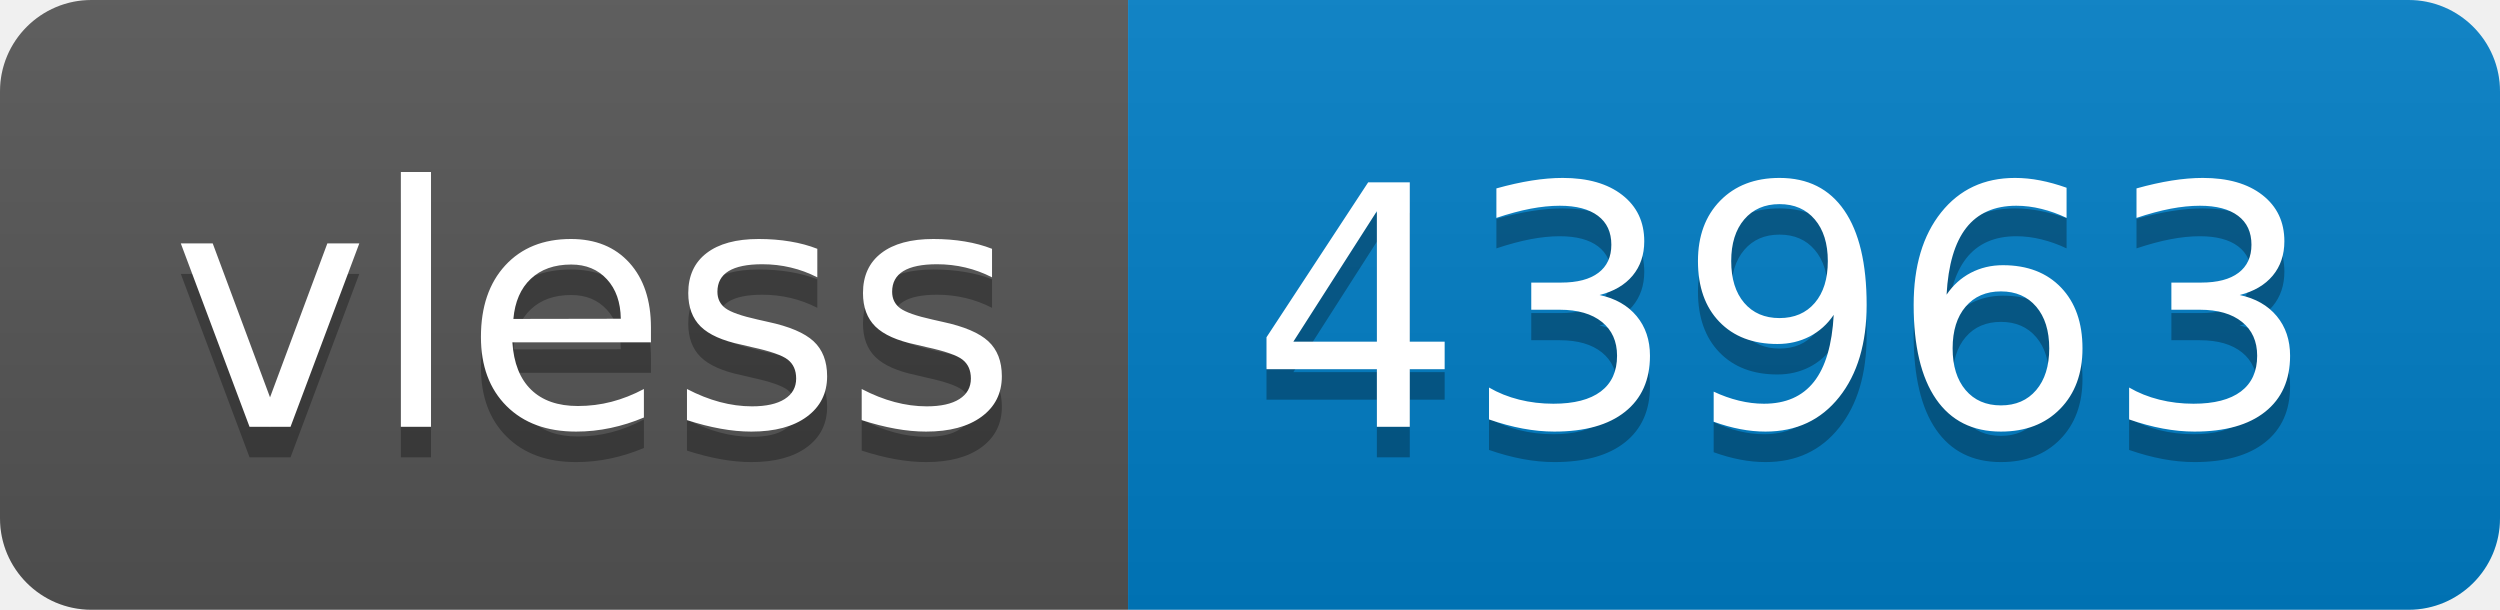
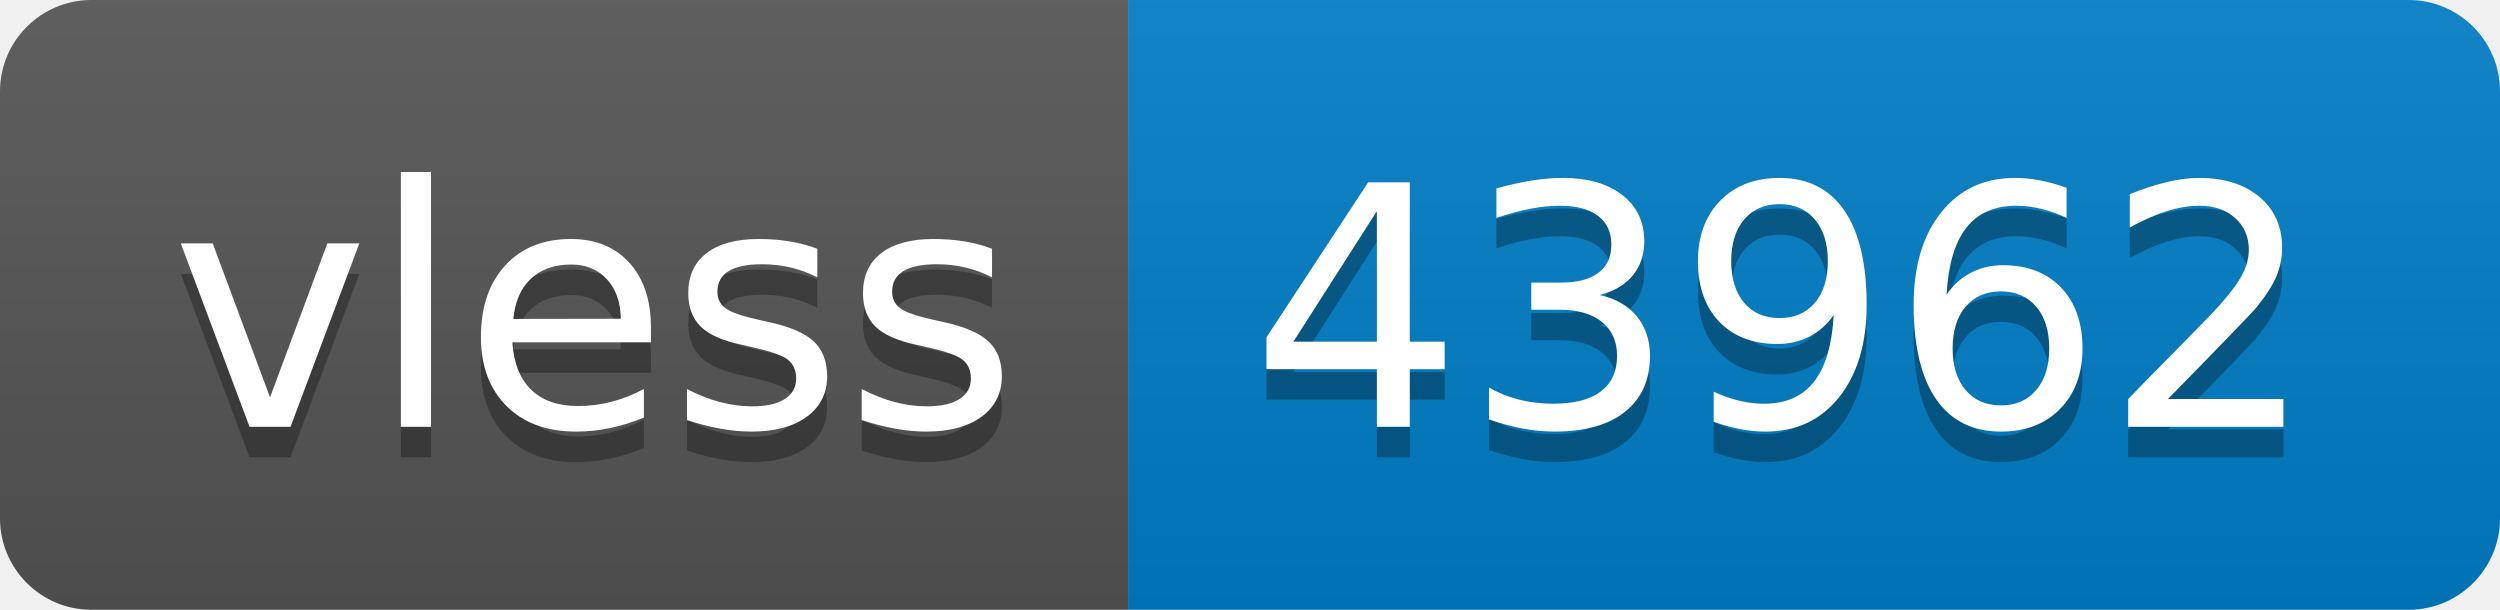
- <svg xmlns="http://www.w3.org/2000/svg" width="82" height="20" role="img" aria-label="vless: 43963">
+ <svg xmlns="http://www.w3.org/2000/svg" width="82" height="20" role="img" aria-label="vless: 43962">
  <linearGradient id="s" x2="0" y2="100%">
    <stop offset="0" stop-color="#bbb" stop-opacity=".1" />
    <stop offset="1" stop-opacity=".1" />
  </linearGradient>
  <clipPath id="r">
    <rect width="82" height="20" rx="3" fill="#fff" />
  </clipPath>
  <g clip-path="url(#r)">
    <rect width="37" height="20" fill="#555" />
    <rect x="37" width="45" height="20" fill="#007ec6" />
    <rect width="82" height="20" fill="url(#s)" />
  </g>
  <g fill="#fff" text-anchor="middle" font-family="Verdana,Geneva,DejaVu Sans,sans-serif" text-rendering="geometricPrecision" font-size="110">
    <text aria-hidden="true" x="195" y="150" fill="#010101" fill-opacity=".3" transform="scale(.1)" textLength="270">vless</text>
    <text x="195" y="140" transform="scale(.1)" fill="#fff" textLength="270">vless</text>
-     <text aria-hidden="true" x="585" y="150" fill="#010101" fill-opacity=".3" transform="scale(.1)" textLength="350">43963</text>
-     <text x="585" y="140" transform="scale(.1)" fill="#fff" textLength="350">43963</text>
+     <text aria-hidden="true" x="585" y="150" fill="#010101" fill-opacity=".3" transform="scale(.1)" textLength="350">43962</text>
+     <text x="585" y="140" transform="scale(.1)" fill="#fff" textLength="350">43962</text>
  </g>
</svg>
